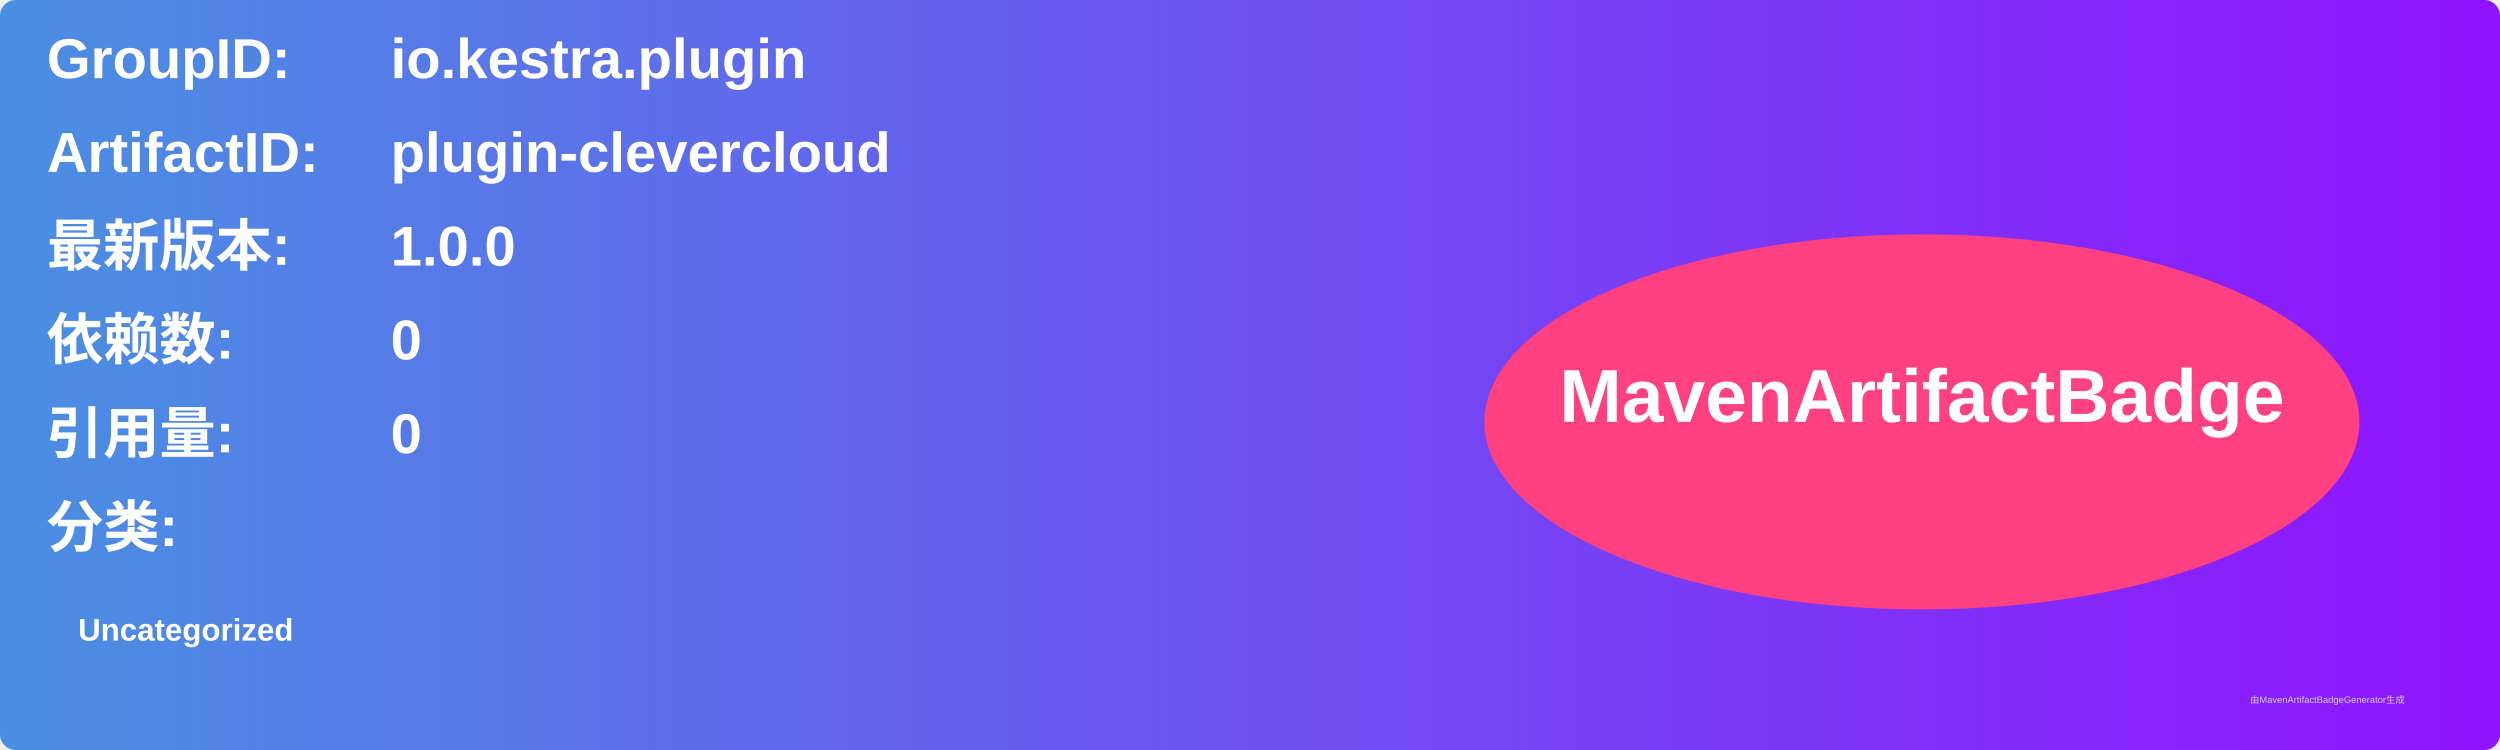
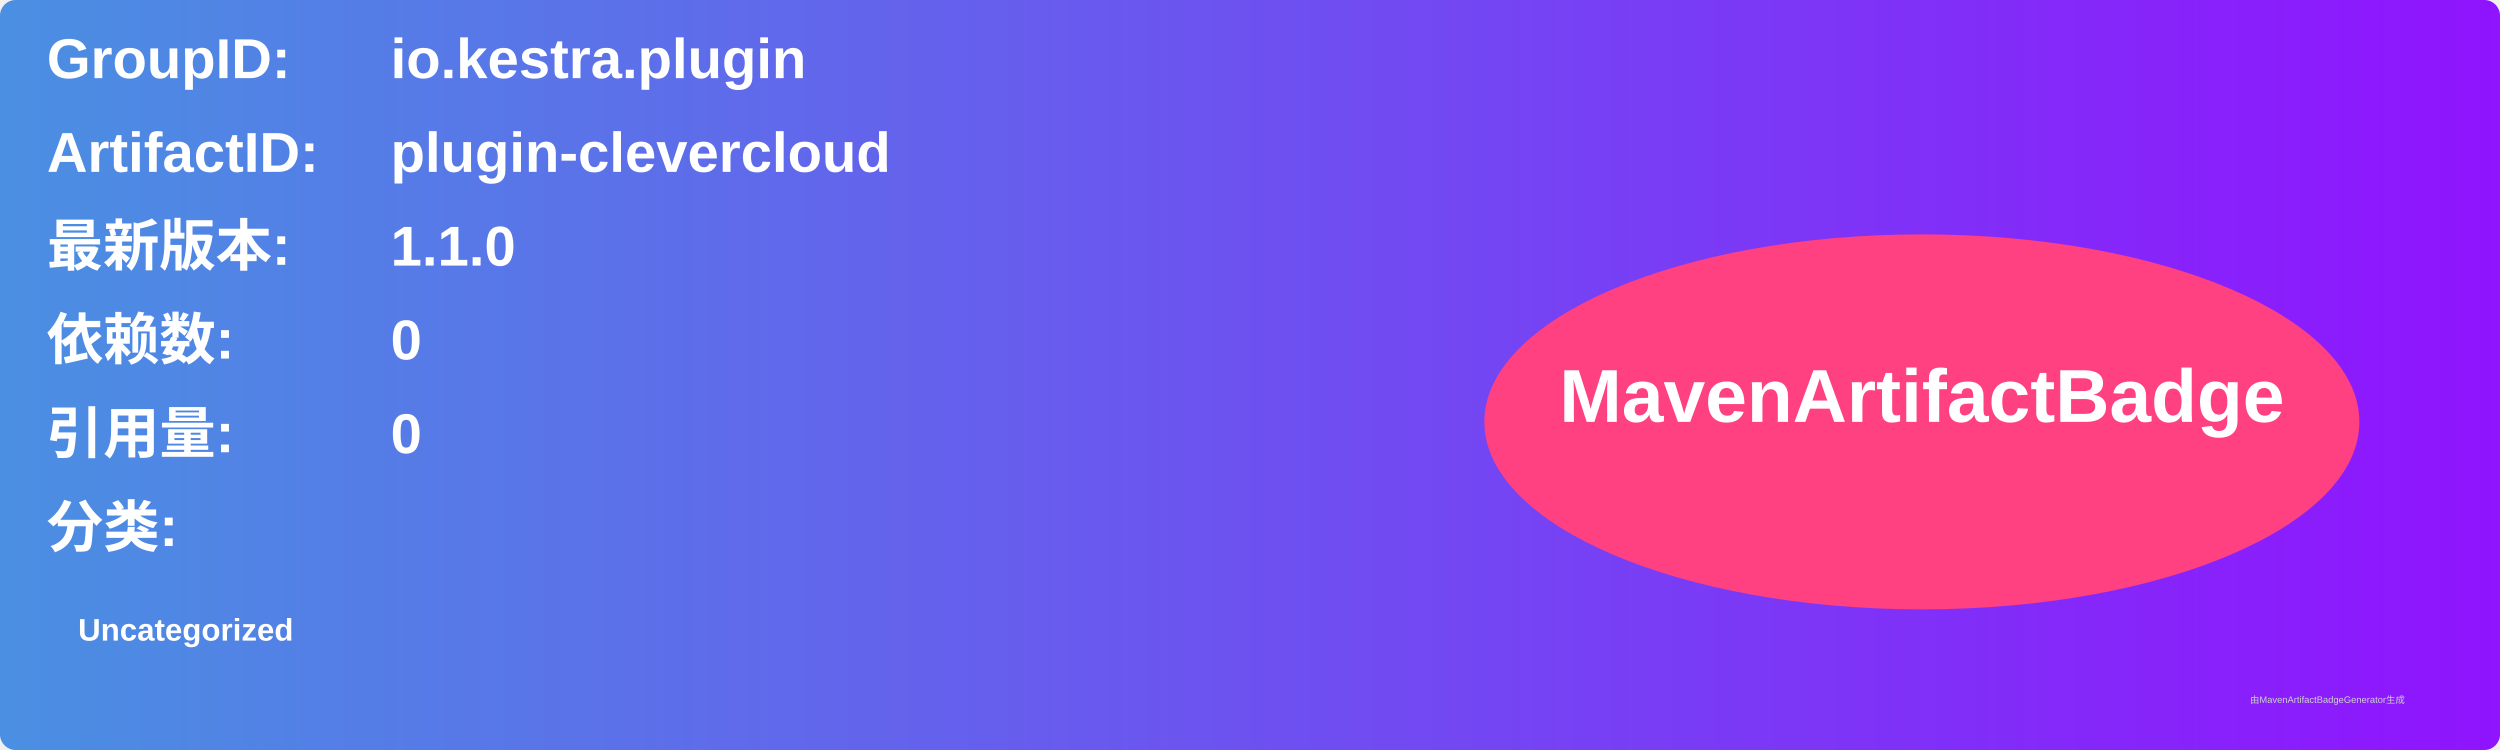
<svg xmlns="http://www.w3.org/2000/svg" width="800" height="240" viewBox="0 0 800 240">
  <linearGradient id="grad" x1="0%" y1="0%" x2="100%" y2="0%">
    <stop offset="0%" stop-color="#4a90e2" />
    <stop offset="100%" stop-color="#9013fe" />
  </linearGradient>
  <rect width="100%" height="100%" rx="5" ry="5" fill="url(#grad)" />
  <g transform="translate(15, 15)">
    <text x="0" y="10" font-family="Arial" font-size="18" fill="white" font-weight="bold" width="260">GroupID:</text>
    <text x="110" y="10" font-family="Arial" font-size="18" fill="white" font-weight="bold" width="460">io.kestra.plugin</text>
    <text x="0" y="40" font-family="Arial" font-size="18" fill="white" font-weight="bold" width="260">ArtifactID:</text>
    <text x="110" y="40" font-family="Arial" font-size="18" fill="white" font-weight="bold" width="460">plugin-clevercloud</text>
    <text x="0" y="70" font-family="Arial" font-size="18" fill="white" font-weight="bold">最新版本:</text>
    <text x="110" y="70" font-family="Arial" font-size="18" fill="white" font-weight="bold">
-       <tspan font-weight="bold">1.0.0</tspan>
+       <tspan font-weight="bold">1.1.0</tspan>
    </text>
    <text x="0" y="100" font-family="Arial" font-size="18" fill="white" font-weight="bold">依赖数: </text>
    <text x="110" y="100" font-family="Arial" font-size="18" fill="white">
      <tspan font-weight="bold">0</tspan>
    </text>
    <text x="0" y="130" font-family="Arial" font-size="18" fill="white" font-weight="bold">引用量: </text>
    <text x="110" y="130" font-family="Arial" font-size="18" fill="white">
      <tspan font-weight="bold">0</tspan>
    </text>
    <text x="0" y="160" font-family="Arial" font-size="18" fill="white" font-weight="bold">分类:</text>
    <text x="10" y="190" font-family="Arial" font-size="10" fill="white">
      <tspan font-weight="bold">Uncategorized</tspan>
    </text>
    <ellipse cx="600" cy="120" rx="140" ry="60" fill="#ff4081" />
    <text x="600" y="120" text-anchor="middle" font-family="Arial" font-size="24" fill="white" font-weight="bold">MavenArtifactBadge</text>
  </g>
  <text x="720" y="225" font-family="Arial" font-size="3" fill="#d0d0d0">由MavenArtifactBadgeGenerator生成</text>
</svg>
